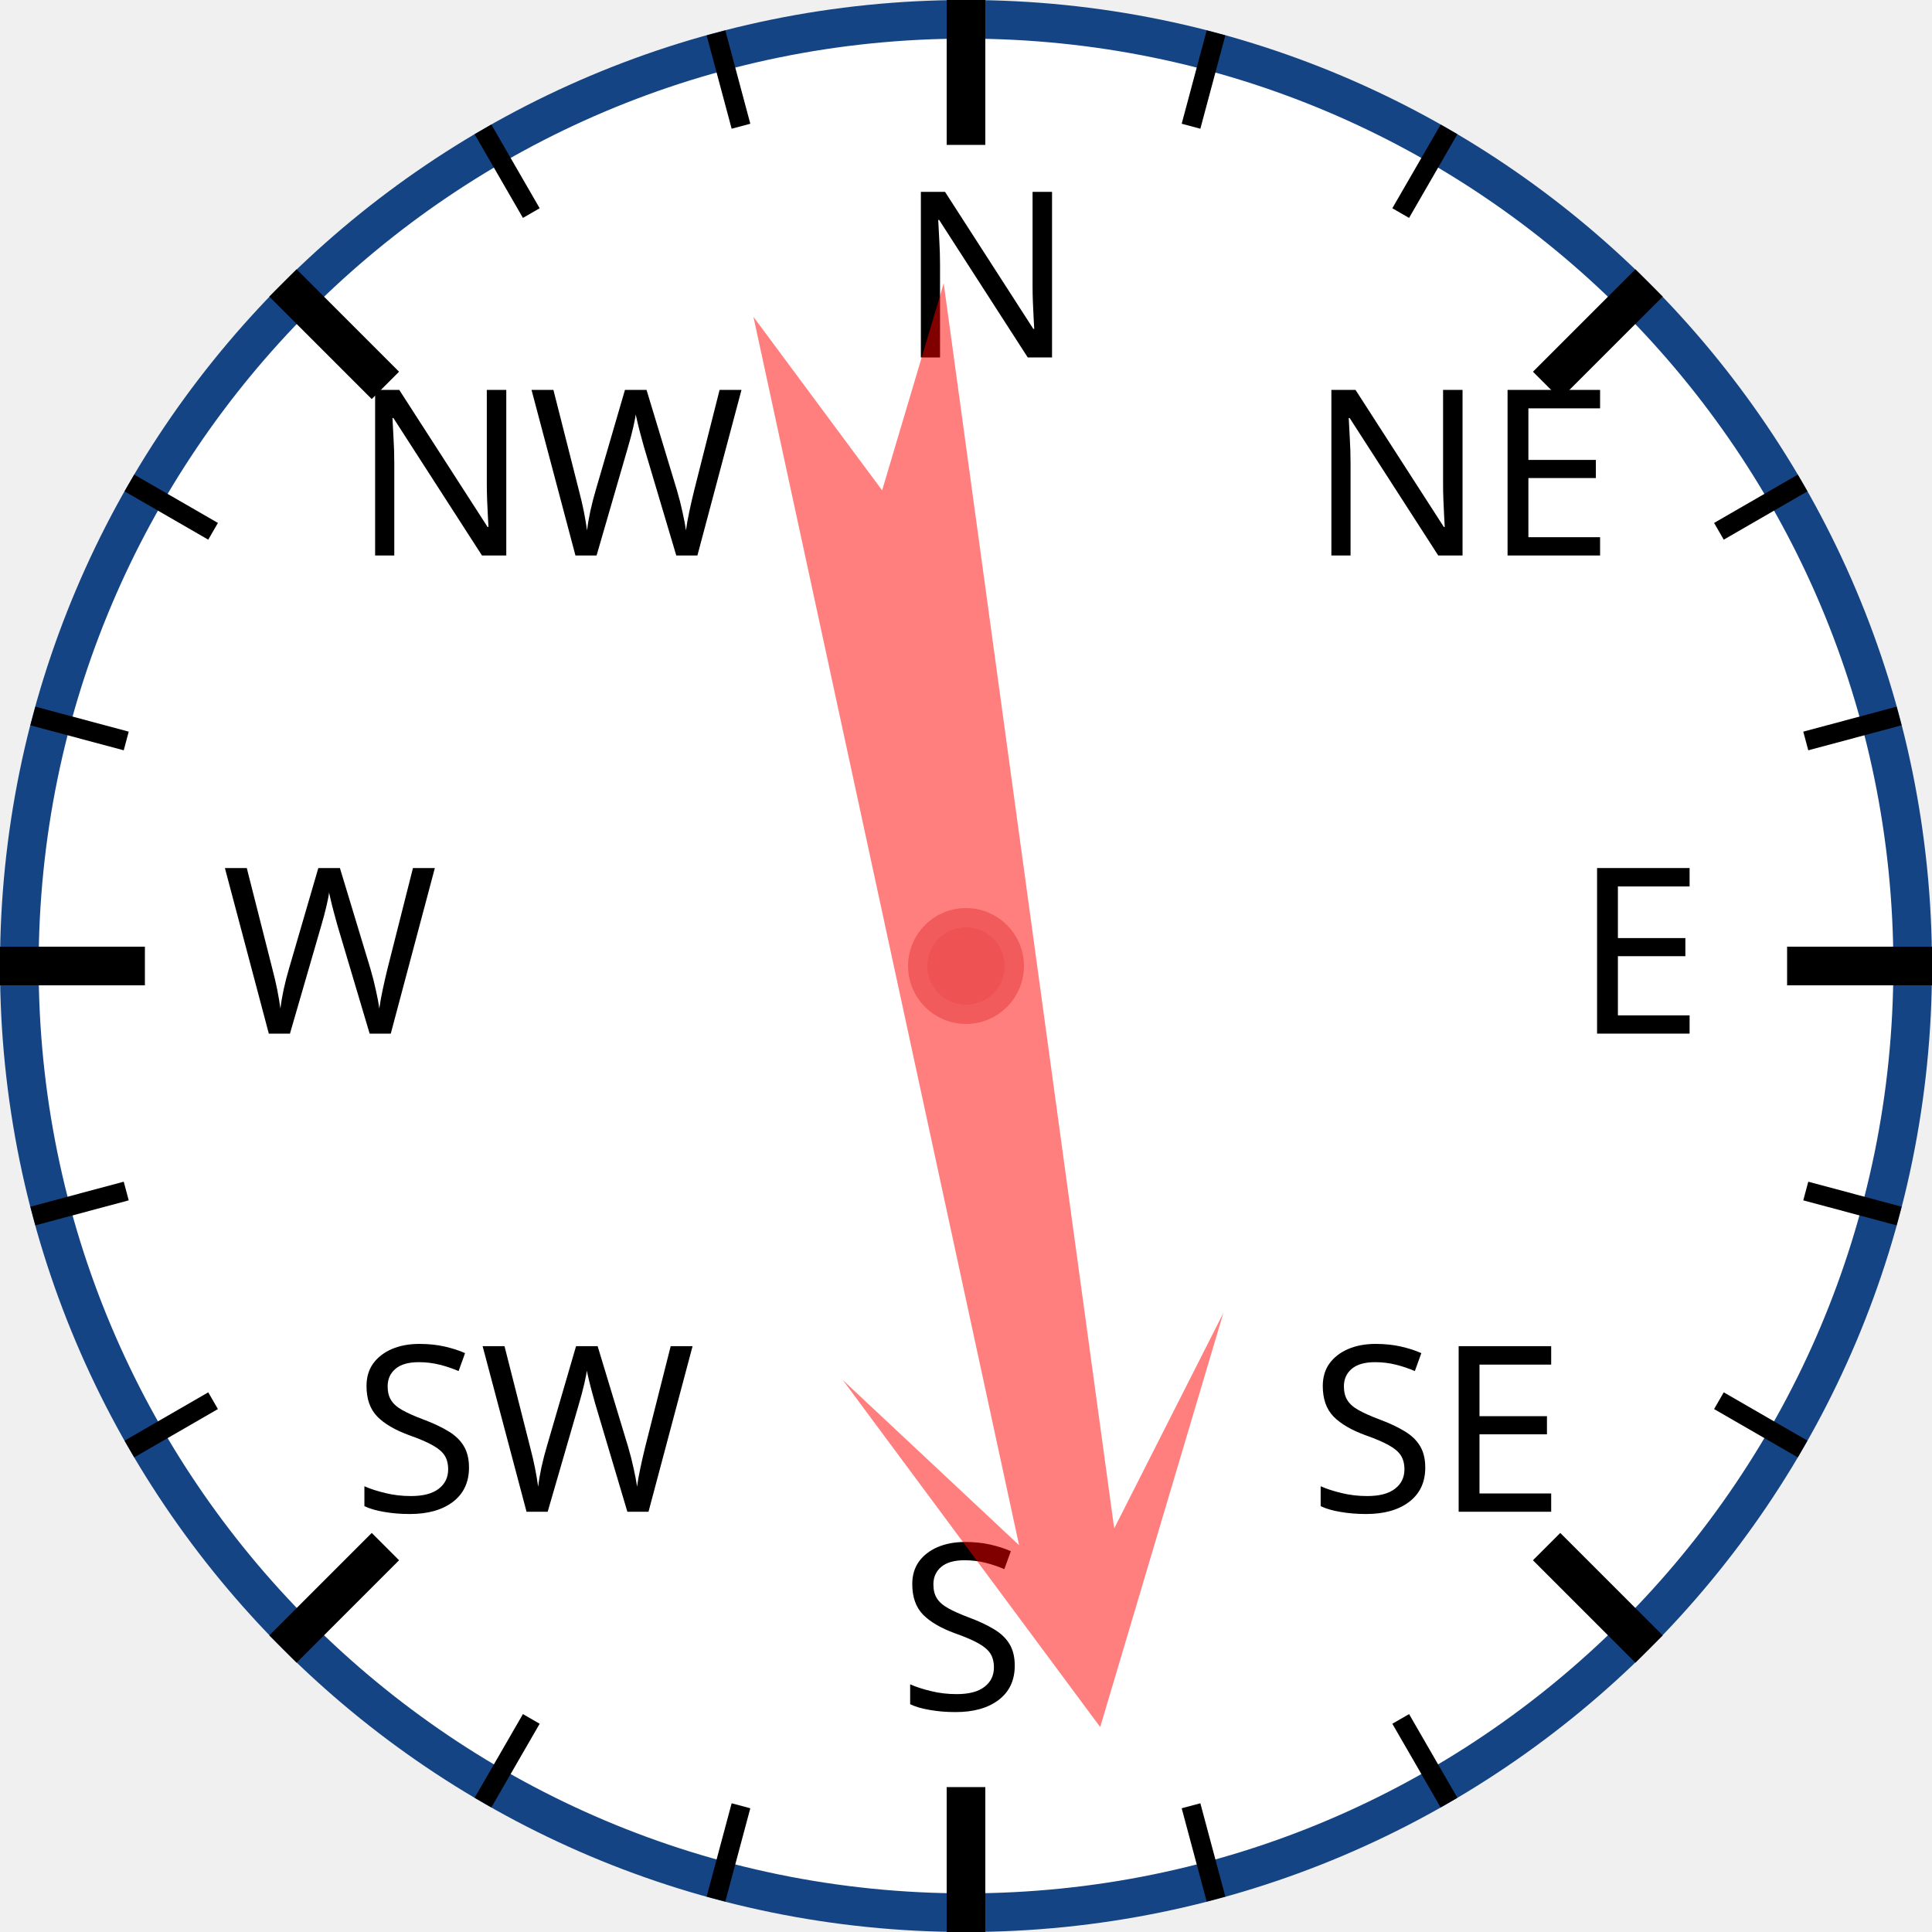
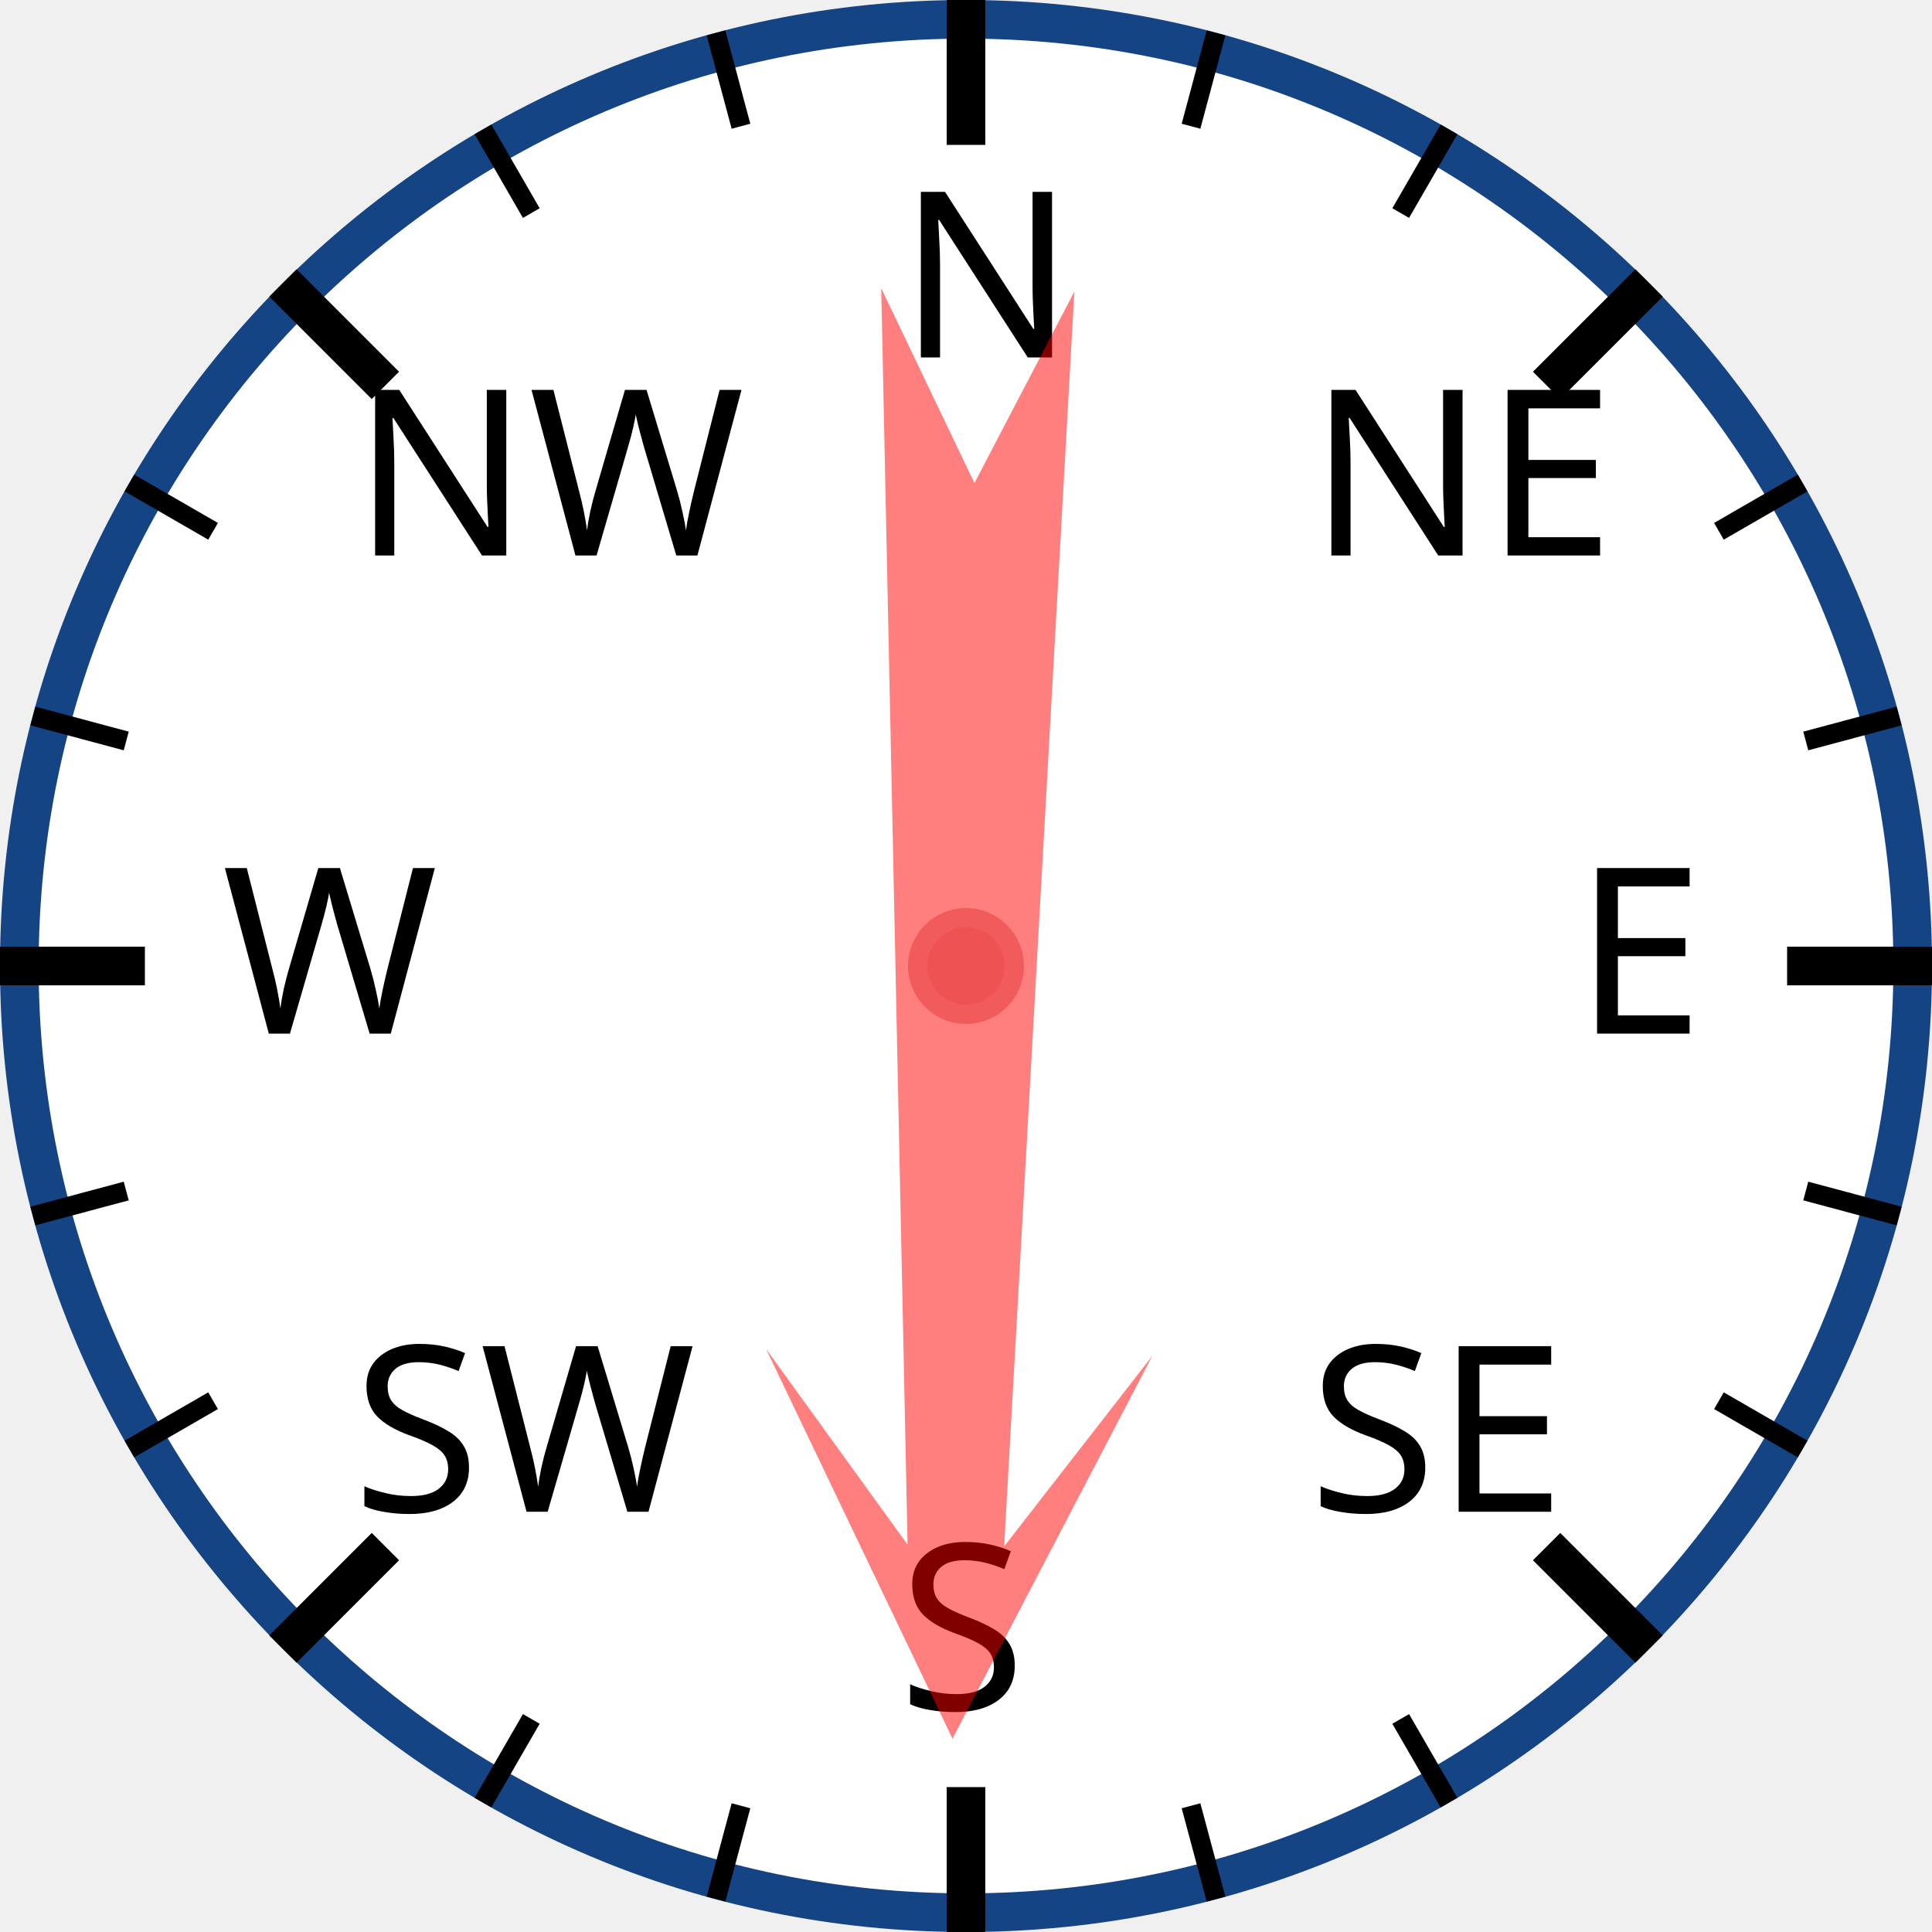
<svg xmlns="http://www.w3.org/2000/svg" width="120px" height="120px" viewBox="0 0 200 200">
  <circle cx="100" cy="100" r="98" style="fill: white; stroke: #154485; stroke-width: 4;" />
  <text x="93.0" y="37.0" style="font-family: sans-serif; font-size: 18pt;">N</text>
  <line x1="100.0" y1="0.0" x2="100.0" y2="15.0" style="stroke: black; stroke-width: 4;" />
  <line x1="74.118" y1="3.407" x2="76.706" y2="13.067" style="stroke: black; stroke-width: 2;" />
  <line x1="50" y1="13.397" x2="55" y2="22.058" style="stroke: black; stroke-width: 2;" />
  <text x="36.503" y="57.503" style="font-family: sans-serif; font-size: 18pt;">NW</text>
  <line x1="29.289" y1="29.289" x2="39.896" y2="39.896" style="stroke: black; stroke-width: 4;" />
  <line x1="13.397" y1="50" x2="22.058" y2="55" style="stroke: black; stroke-width: 2;" />
  <line x1="3.407" y1="74.118" x2="13.067" y2="76.706" style="stroke: black; stroke-width: 2;" />
  <text x="23.0" y="107.0" style="font-family: sans-serif; font-size: 18pt;">W</text>
  <line x1="0.0" y1="100.0" x2="15.0" y2="100.0" style="stroke: black; stroke-width: 4;" />
  <line x1="3.407" y1="125.882" x2="13.067" y2="123.294" style="stroke: black; stroke-width: 2;" />
  <line x1="13.397" y1="150" x2="22.058" y2="145" style="stroke: black; stroke-width: 2;" />
  <text x="36.503" y="156.497" style="font-family: sans-serif; font-size: 18pt;">SW</text>
  <line x1="29.289" y1="170.711" x2="39.896" y2="160.104" style="stroke: black; stroke-width: 4;" />
  <line x1="50" y1="186.603" x2="55" y2="177.942" style="stroke: black; stroke-width: 2;" />
  <line x1="74.118" y1="196.593" x2="76.706" y2="186.933" style="stroke: black; stroke-width: 2;" />
  <text x="93" y="177.0" style="font-family: sans-serif; font-size: 18pt;">S</text>
  <line x1="100" y1="200.0" x2="100" y2="185.0" style="stroke: black; stroke-width: 4;" />
  <line x1="125.882" y1="196.593" x2="123.294" y2="186.933" style="stroke: black; stroke-width: 2;" />
  <line x1="150.0" y1="186.603" x2="145.0" y2="177.942" style="stroke: black; stroke-width: 2;" />
  <text x="135.497" y="156.497" style="font-family: sans-serif; font-size: 18pt;">SE</text>
  <line x1="170.711" y1="170.711" x2="160.104" y2="160.104" style="stroke: black; stroke-width: 4;" />
  <line x1="186.603" y1="150" x2="177.942" y2="145" style="stroke: black; stroke-width: 2;" />
  <line x1="196.593" y1="125.882" x2="186.933" y2="123.294" style="stroke: black; stroke-width: 2;" />
  <text x="163.0" y="107" style="font-family: sans-serif; font-size: 18pt;">E</text>
  <line x1="200.0" y1="100" x2="185.0" y2="100" style="stroke: black; stroke-width: 4;" />
  <line x1="196.593" y1="74.118" x2="186.933" y2="76.706" style="stroke: black; stroke-width: 2;" />
  <line x1="186.603" y1="50" x2="177.942" y2="55" style="stroke: black; stroke-width: 2;" />
  <text x="135.497" y="57.503" style="font-family: sans-serif; font-size: 18pt;">NE</text>
  <line x1="170.711" y1="29.289" x2="160.104" y2="39.896" style="stroke: black; stroke-width: 4;" />
  <line x1="150" y1="13.397" x2="145" y2="22.058" style="stroke: black; stroke-width: 2;" />
  <line x1="125.882" y1="3.407" x2="123.294" y2="13.067" style="stroke: black; stroke-width: 2;" />
-   <polygon points="100 20 120 60 105 40 110 170 100 150 90 170 95 40 80 60" style="fill: red; fill-opacity: 0.5;" transform="rotate(170,100,100)" />
+   <polygon points="100 20 120 60 105 40 110 170 100 150 90 170 95 40 80 60" style="fill: red; fill-opacity: 0.5;" transform="rotate(181,100,100)" />
  <circle cx="100" cy="100" r="5" style="fill: #EE5252; stroke: #F25B5B; stroke-width: 2;" />
</svg>
